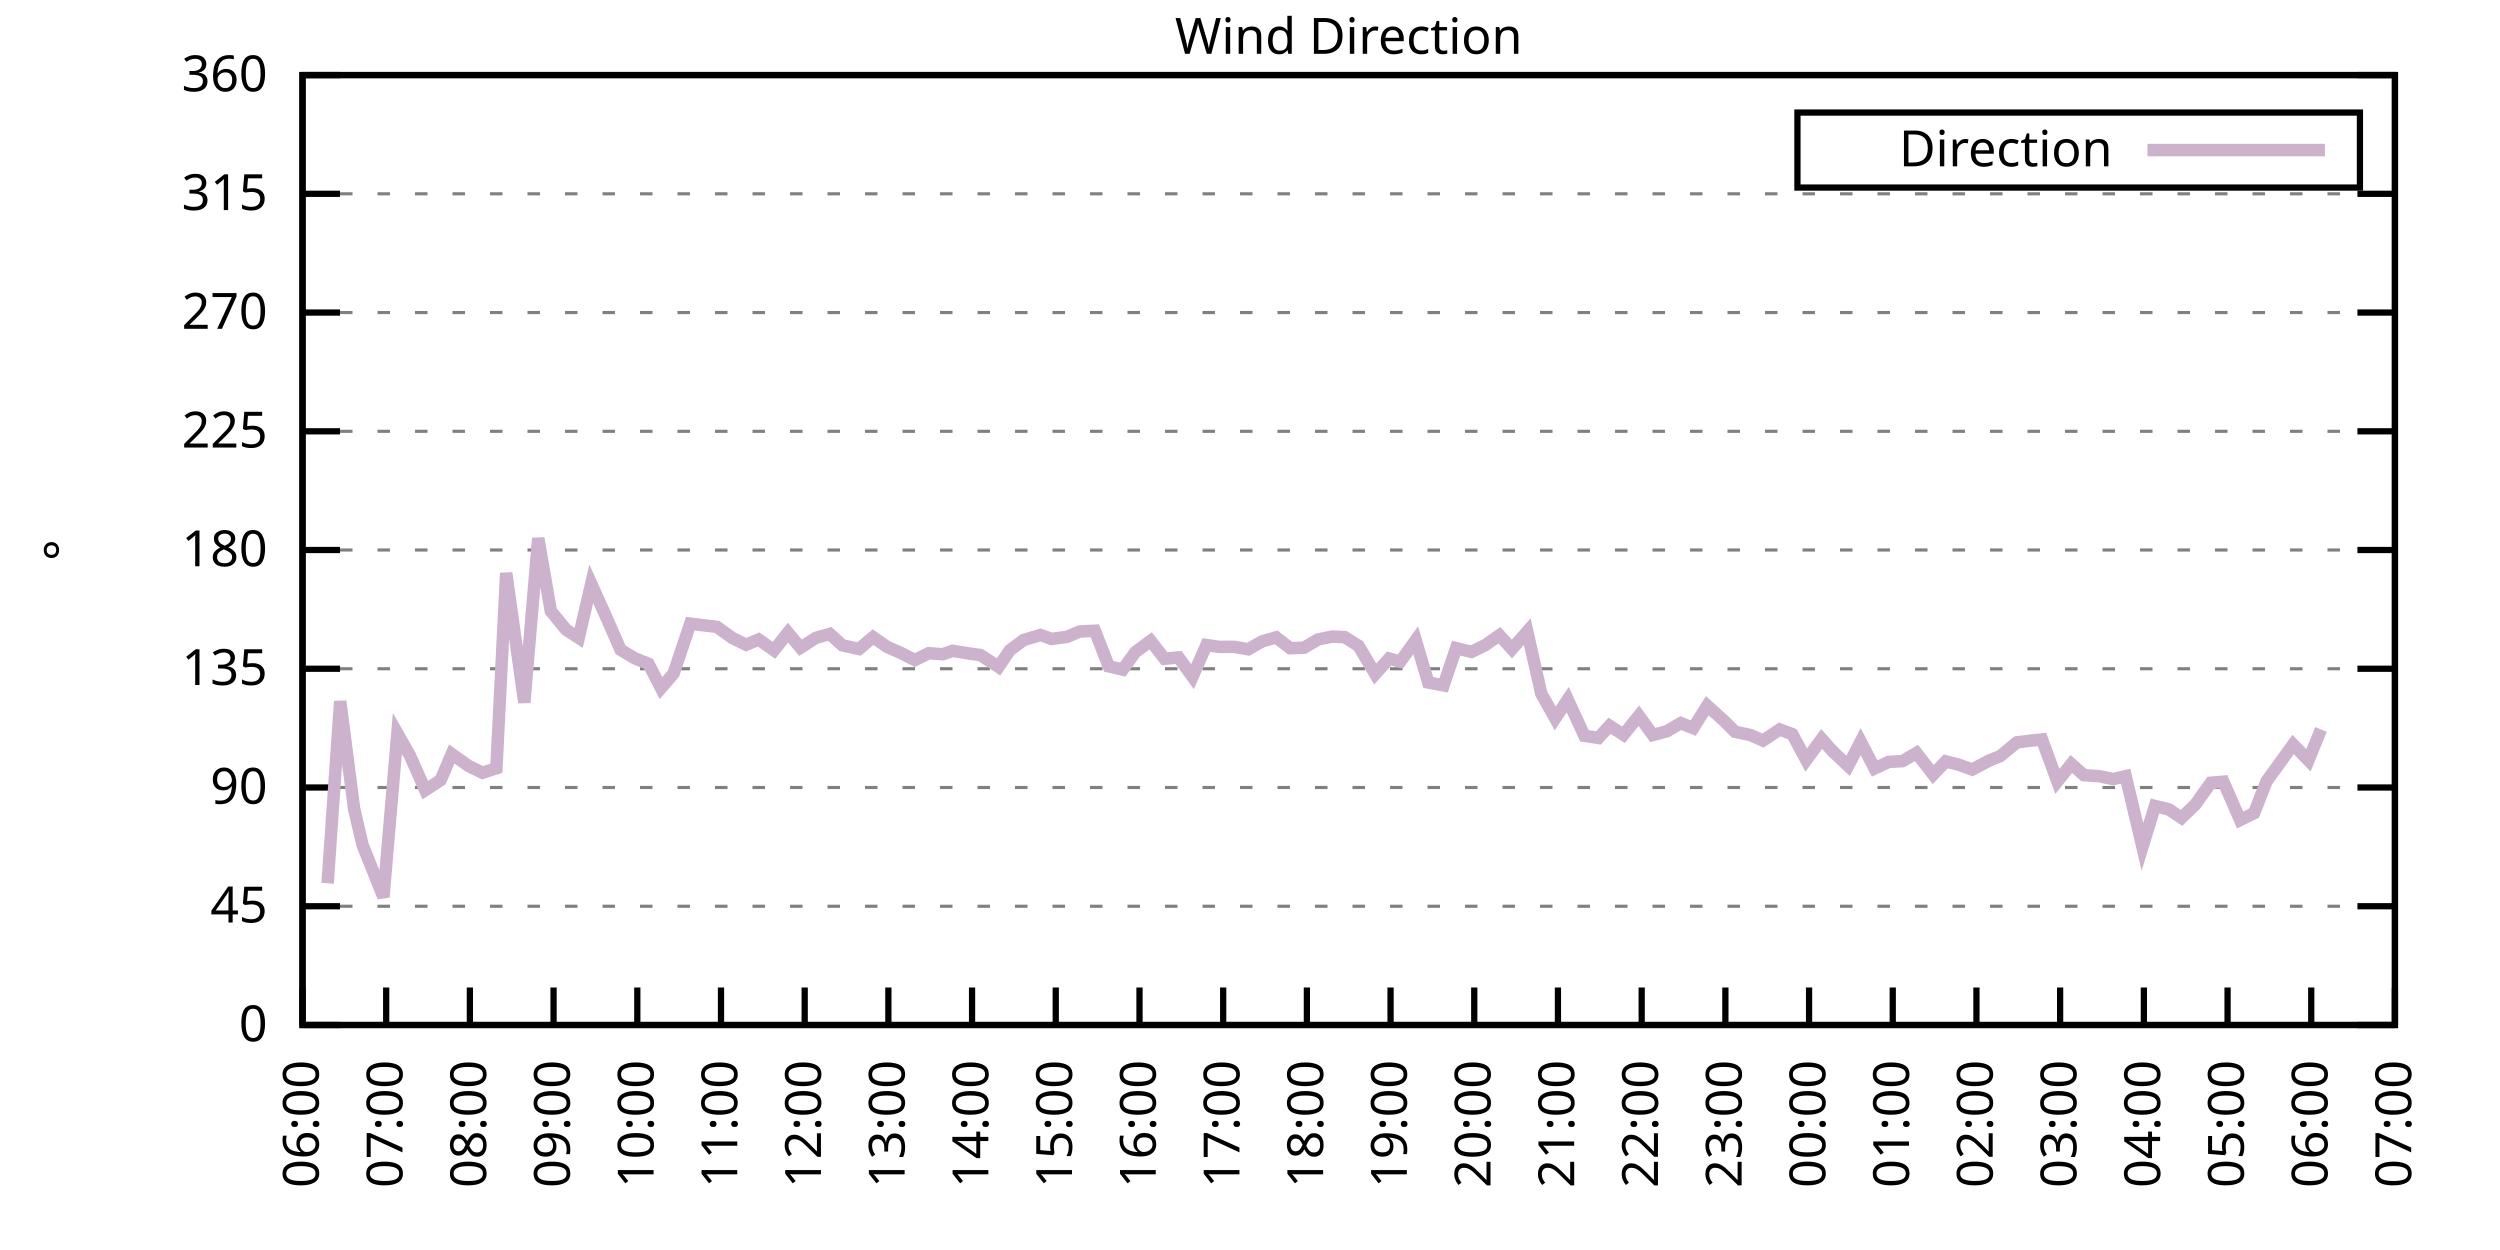
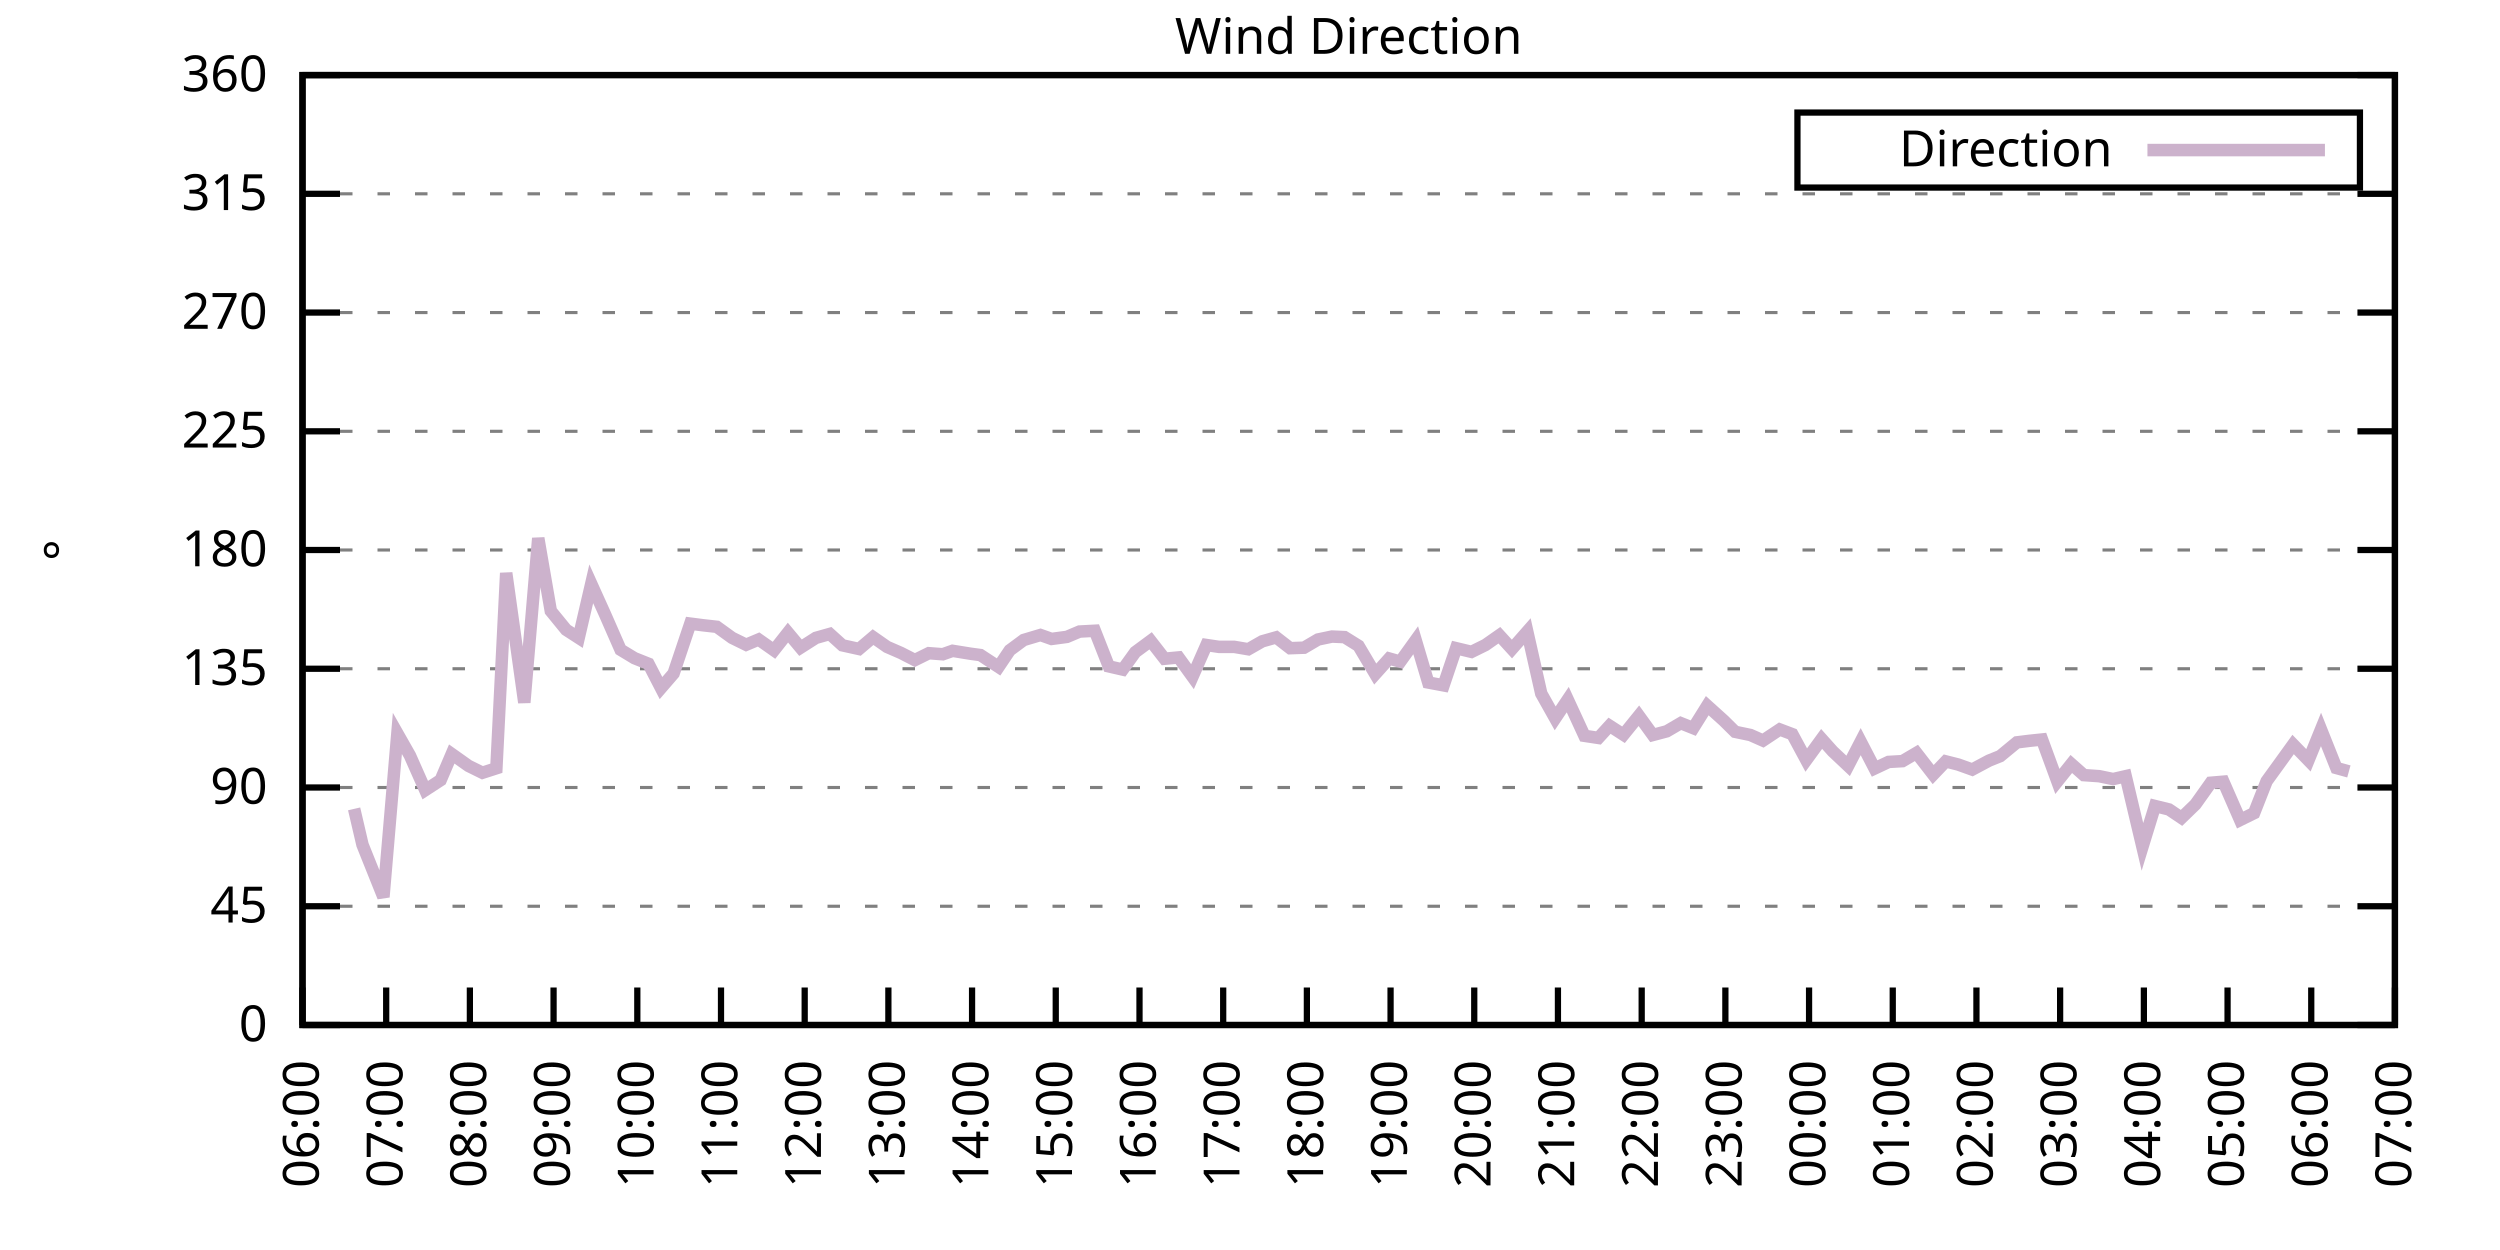
<svg xmlns="http://www.w3.org/2000/svg" xmlns:xlink="http://www.w3.org/1999/xlink" width="400" height="200" viewBox="0 0 400 200">
  <g id="gnuplot_canvas">
    <rect x="0" y="0" width="400" height="200" fill="none" />
    <defs>
      <circle id="gpDot" r="0.5" stroke-width="0.5" stroke="currentColor" />
      <path id="gpPt0" stroke-width="0.333" stroke="currentColor" d="M-1,0 h2 M0,-1 v2" />
      <path id="gpPt1" stroke-width="0.333" stroke="currentColor" d="M-1,-1 L1,1 M1,-1 L-1,1" />
      <path id="gpPt2" stroke-width="0.333" stroke="currentColor" d="M-1,0 L1,0 M0,-1 L0,1 M-1,-1 L1,1 M-1,1 L1,-1" />
      <rect id="gpPt3" stroke-width="0.333" stroke="currentColor" x="-1" y="-1" width="2" height="2" />
      <rect id="gpPt4" stroke-width="0.333" stroke="currentColor" fill="currentColor" x="-1" y="-1" width="2" height="2" />
      <circle id="gpPt5" stroke-width="0.333" stroke="currentColor" cx="0" cy="0" r="1" />
      <use xlink:href="#gpPt5" id="gpPt6" fill="currentColor" stroke="none" />
      <path id="gpPt7" stroke-width="0.333" stroke="currentColor" d="M0,-1.33 L-1.33,0.67 L1.33,0.67 z" />
      <use xlink:href="#gpPt7" id="gpPt8" fill="currentColor" stroke="none" />
      <use xlink:href="#gpPt7" id="gpPt9" stroke="currentColor" transform="rotate(180)" />
      <use xlink:href="#gpPt9" id="gpPt10" fill="currentColor" stroke="none" />
      <use xlink:href="#gpPt3" id="gpPt11" stroke="currentColor" transform="rotate(45)" />
      <use xlink:href="#gpPt11" id="gpPt12" fill="currentColor" stroke="none" />
      <path id="gpPt13" stroke-width="0.333" stroke="currentColor" d="M0,1.330 L1.265,0.411 L0.782,-1.067 L-0.782,-1.076 L-1.265,0.411 z" />
      <use xlink:href="#gpPt13" id="gpPt14" fill="currentColor" stroke="none" />
      <filter id="textbox" filterUnits="objectBoundingBox" x="0" y="0" height="1" width="1">
        <feFlood flood-color="white" flood-opacity="1" result="bgnd" />
        <feComposite in="SourceGraphic" in2="bgnd" operator="atop" />
      </filter>
      <filter id="greybox" filterUnits="objectBoundingBox" x="0" y="0" height="1" width="1">
        <feFlood flood-color="lightgrey" flood-opacity="1" result="grey" />
        <feComposite in="SourceGraphic" in2="grey" operator="atop" />
      </filter>
    </defs>
    <g fill="none" color="white" stroke="currentColor" stroke-width="1.00" stroke-linecap="butt" stroke-linejoin="miter">
</g>
    <g fill="none" color="black" stroke="currentColor" stroke-width="1.00" stroke-linecap="butt" stroke-linejoin="miter">
      <g stroke="none" shape-rendering="crispEdges">
        <polygon fill="rgb(255, 255, 255)" points="48.40,164.00 383.18,164.00 383.18,12.02 48.40,12.02 " />
      </g>
    </g>
    <g fill="none" color="black" stroke="currentColor" stroke-width="1.00" stroke-linecap="butt" stroke-linejoin="miter">
</g>
    <g fill="none" color="black" stroke="black" stroke-width="0.50" stroke-linecap="butt" stroke-linejoin="miter">
</g>
    <g fill="none" color="gray" stroke="currentColor" stroke-width="0.50" stroke-linecap="butt" stroke-linejoin="miter">
      <path stroke="gray" stroke-dasharray="2,4" class="gridline" d="M48.40,164.00 L383.19,164.00  " />
    </g>
    <g fill="none" color="gray" stroke="gray" stroke-width="1.00" stroke-linecap="butt" stroke-linejoin="miter">
</g>
    <g fill="none" color="black" stroke="currentColor" stroke-width="1.00" stroke-linecap="butt" stroke-linejoin="miter">
      <path stroke="black" d="M48.40,164.00 L54.40,164.00 M383.19,164.00 L377.19,164.00  " />
      <g transform="translate(42.80,166.60)" stroke="none" fill="black" font-family="Sans" font-size="8.00" text-anchor="end">
        <text>
          <tspan font-family="Sans"> 0</tspan>
        </text>
      </g>
    </g>
    <g fill="none" color="black" stroke="currentColor" stroke-width="1.00" stroke-linecap="butt" stroke-linejoin="miter">
</g>
    <g fill="none" color="black" stroke="black" stroke-width="0.50" stroke-linecap="butt" stroke-linejoin="miter">
</g>
    <g fill="none" color="gray" stroke="currentColor" stroke-width="0.50" stroke-linecap="butt" stroke-linejoin="miter">
      <path stroke="gray" stroke-dasharray="2,4" class="gridline" d="M48.40,145.00 L383.19,145.00  " />
    </g>
    <g fill="none" color="gray" stroke="gray" stroke-width="1.00" stroke-linecap="butt" stroke-linejoin="miter">
</g>
    <g fill="none" color="black" stroke="currentColor" stroke-width="1.00" stroke-linecap="butt" stroke-linejoin="miter">
      <path stroke="black" d="M48.40,145.00 L54.40,145.00 M383.19,145.00 L377.19,145.00  " />
      <g transform="translate(42.80,147.60)" stroke="none" fill="black" font-family="Sans" font-size="8.00" text-anchor="end">
        <text>
          <tspan font-family="Sans"> 45</tspan>
        </text>
      </g>
    </g>
    <g fill="none" color="black" stroke="currentColor" stroke-width="1.00" stroke-linecap="butt" stroke-linejoin="miter">
</g>
    <g fill="none" color="black" stroke="black" stroke-width="0.50" stroke-linecap="butt" stroke-linejoin="miter">
</g>
    <g fill="none" color="gray" stroke="currentColor" stroke-width="0.50" stroke-linecap="butt" stroke-linejoin="miter">
      <path stroke="gray" stroke-dasharray="2,4" class="gridline" d="M48.40,126.00 L383.19,126.00  " />
    </g>
    <g fill="none" color="gray" stroke="gray" stroke-width="1.00" stroke-linecap="butt" stroke-linejoin="miter">
</g>
    <g fill="none" color="black" stroke="currentColor" stroke-width="1.00" stroke-linecap="butt" stroke-linejoin="miter">
      <path stroke="black" d="M48.40,126.00 L54.40,126.00 M383.19,126.00 L377.19,126.00  " />
      <g transform="translate(42.80,128.60)" stroke="none" fill="black" font-family="Sans" font-size="8.00" text-anchor="end">
        <text>
          <tspan font-family="Sans"> 90</tspan>
        </text>
      </g>
    </g>
    <g fill="none" color="black" stroke="currentColor" stroke-width="1.00" stroke-linecap="butt" stroke-linejoin="miter">
</g>
    <g fill="none" color="black" stroke="black" stroke-width="0.50" stroke-linecap="butt" stroke-linejoin="miter">
</g>
    <g fill="none" color="gray" stroke="currentColor" stroke-width="0.50" stroke-linecap="butt" stroke-linejoin="miter">
      <path stroke="gray" stroke-dasharray="2,4" class="gridline" d="M48.40,107.00 L383.19,107.00  " />
    </g>
    <g fill="none" color="gray" stroke="gray" stroke-width="1.00" stroke-linecap="butt" stroke-linejoin="miter">
</g>
    <g fill="none" color="black" stroke="currentColor" stroke-width="1.00" stroke-linecap="butt" stroke-linejoin="miter">
      <path stroke="black" d="M48.40,107.00 L54.40,107.00 M383.19,107.00 L377.19,107.00  " />
      <g transform="translate(42.80,109.60)" stroke="none" fill="black" font-family="Sans" font-size="8.00" text-anchor="end">
        <text>
          <tspan font-family="Sans"> 135</tspan>
        </text>
      </g>
    </g>
    <g fill="none" color="black" stroke="currentColor" stroke-width="1.00" stroke-linecap="butt" stroke-linejoin="miter">
</g>
    <g fill="none" color="black" stroke="black" stroke-width="0.50" stroke-linecap="butt" stroke-linejoin="miter">
</g>
    <g fill="none" color="gray" stroke="currentColor" stroke-width="0.50" stroke-linecap="butt" stroke-linejoin="miter">
      <path stroke="gray" stroke-dasharray="2,4" class="gridline" d="M48.40,88.00 L383.19,88.00  " />
    </g>
    <g fill="none" color="gray" stroke="gray" stroke-width="1.00" stroke-linecap="butt" stroke-linejoin="miter">
</g>
    <g fill="none" color="black" stroke="currentColor" stroke-width="1.00" stroke-linecap="butt" stroke-linejoin="miter">
      <path stroke="black" d="M48.40,88.00 L54.40,88.00 M383.19,88.00 L377.19,88.00  " />
      <g transform="translate(42.80,90.60)" stroke="none" fill="black" font-family="Sans" font-size="8.00" text-anchor="end">
        <text>
          <tspan font-family="Sans"> 180</tspan>
        </text>
      </g>
    </g>
    <g fill="none" color="black" stroke="currentColor" stroke-width="1.00" stroke-linecap="butt" stroke-linejoin="miter">
</g>
    <g fill="none" color="black" stroke="black" stroke-width="0.50" stroke-linecap="butt" stroke-linejoin="miter">
</g>
    <g fill="none" color="gray" stroke="currentColor" stroke-width="0.50" stroke-linecap="butt" stroke-linejoin="miter">
      <path stroke="gray" stroke-dasharray="2,4" class="gridline" d="M48.40,69.01 L383.19,69.01  " />
    </g>
    <g fill="none" color="gray" stroke="gray" stroke-width="1.00" stroke-linecap="butt" stroke-linejoin="miter">
</g>
    <g fill="none" color="black" stroke="currentColor" stroke-width="1.00" stroke-linecap="butt" stroke-linejoin="miter">
      <path stroke="black" d="M48.40,69.01 L54.40,69.01 M383.19,69.01 L377.19,69.01  " />
      <g transform="translate(42.80,71.61)" stroke="none" fill="black" font-family="Sans" font-size="8.00" text-anchor="end">
        <text>
          <tspan font-family="Sans"> 225</tspan>
        </text>
      </g>
    </g>
    <g fill="none" color="black" stroke="currentColor" stroke-width="1.00" stroke-linecap="butt" stroke-linejoin="miter">
</g>
    <g fill="none" color="black" stroke="black" stroke-width="0.50" stroke-linecap="butt" stroke-linejoin="miter">
</g>
    <g fill="none" color="gray" stroke="currentColor" stroke-width="0.50" stroke-linecap="butt" stroke-linejoin="miter">
      <path stroke="gray" stroke-dasharray="2,4" class="gridline" d="M48.40,50.01 L383.19,50.01  " />
    </g>
    <g fill="none" color="gray" stroke="gray" stroke-width="1.00" stroke-linecap="butt" stroke-linejoin="miter">
</g>
    <g fill="none" color="black" stroke="currentColor" stroke-width="1.00" stroke-linecap="butt" stroke-linejoin="miter">
      <path stroke="black" d="M48.40,50.01 L54.40,50.01 M383.19,50.01 L377.19,50.01  " />
      <g transform="translate(42.80,52.61)" stroke="none" fill="black" font-family="Sans" font-size="8.00" text-anchor="end">
        <text>
          <tspan font-family="Sans"> 270</tspan>
        </text>
      </g>
    </g>
    <g fill="none" color="black" stroke="currentColor" stroke-width="1.00" stroke-linecap="butt" stroke-linejoin="miter">
</g>
    <g fill="none" color="black" stroke="black" stroke-width="0.50" stroke-linecap="butt" stroke-linejoin="miter">
</g>
    <g fill="none" color="gray" stroke="currentColor" stroke-width="0.50" stroke-linecap="butt" stroke-linejoin="miter">
      <path stroke="gray" stroke-dasharray="2,4" class="gridline" d="M48.40,31.01 L383.19,31.01  " />
    </g>
    <g fill="none" color="gray" stroke="gray" stroke-width="1.00" stroke-linecap="butt" stroke-linejoin="miter">
</g>
    <g fill="none" color="black" stroke="currentColor" stroke-width="1.00" stroke-linecap="butt" stroke-linejoin="miter">
      <path stroke="black" d="M48.40,31.01 L54.40,31.01 M383.19,31.01 L377.19,31.01  " />
      <g transform="translate(42.80,33.61)" stroke="none" fill="black" font-family="Sans" font-size="8.00" text-anchor="end">
        <text>
          <tspan font-family="Sans"> 315</tspan>
        </text>
      </g>
    </g>
    <g fill="none" color="black" stroke="currentColor" stroke-width="1.00" stroke-linecap="butt" stroke-linejoin="miter">
</g>
    <g fill="none" color="black" stroke="black" stroke-width="0.50" stroke-linecap="butt" stroke-linejoin="miter">
</g>
    <g fill="none" color="gray" stroke="currentColor" stroke-width="0.50" stroke-linecap="butt" stroke-linejoin="miter">
      <path stroke="gray" stroke-dasharray="2,4" class="gridline" d="M48.40,12.01 L383.19,12.01  " />
    </g>
    <g fill="none" color="gray" stroke="gray" stroke-width="1.00" stroke-linecap="butt" stroke-linejoin="miter">
</g>
    <g fill="none" color="black" stroke="currentColor" stroke-width="1.00" stroke-linecap="butt" stroke-linejoin="miter">
      <path stroke="black" d="M48.40,12.01 L54.40,12.01 M383.19,12.01 L377.19,12.01  " />
      <g transform="translate(42.80,14.61)" stroke="none" fill="black" font-family="Sans" font-size="8.00" text-anchor="end">
        <text>
          <tspan font-family="Sans"> 360</tspan>
        </text>
      </g>
    </g>
    <g fill="none" color="black" stroke="currentColor" stroke-width="1.00" stroke-linecap="butt" stroke-linejoin="miter">
      <path stroke="black" d="M48.40,164.00 L48.40,158.00  " />
      <g transform="translate(51.00,169.60) rotate(270.00)" stroke="none" fill="black" font-family="Sans" font-size="8.00" text-anchor="end">
        <text>
          <tspan font-family="Sans">06:00</tspan>
        </text>
      </g>
    </g>
    <g fill="none" color="black" stroke="currentColor" stroke-width="1.00" stroke-linecap="butt" stroke-linejoin="miter">
      <path stroke="black" d="M61.79,164.00 L61.79,158.00  " />
      <g transform="translate(64.39,169.60) rotate(270.00)" stroke="none" fill="black" font-family="Sans" font-size="8.00" text-anchor="end">
        <text>
          <tspan font-family="Sans">07:00</tspan>
        </text>
      </g>
    </g>
    <g fill="none" color="black" stroke="currentColor" stroke-width="1.00" stroke-linecap="butt" stroke-linejoin="miter">
      <path stroke="black" d="M75.18,164.00 L75.18,158.00  " />
      <g transform="translate(77.78,169.60) rotate(270.00)" stroke="none" fill="black" font-family="Sans" font-size="8.00" text-anchor="end">
        <text>
          <tspan font-family="Sans">08:00</tspan>
        </text>
      </g>
    </g>
    <g fill="none" color="black" stroke="currentColor" stroke-width="1.00" stroke-linecap="butt" stroke-linejoin="miter">
      <path stroke="black" d="M88.57,164.00 L88.57,158.00  " />
      <g transform="translate(91.17,169.60) rotate(270.00)" stroke="none" fill="black" font-family="Sans" font-size="8.00" text-anchor="end">
        <text>
          <tspan font-family="Sans">09:00</tspan>
        </text>
      </g>
    </g>
    <g fill="none" color="black" stroke="currentColor" stroke-width="1.00" stroke-linecap="butt" stroke-linejoin="miter">
      <path stroke="black" d="M101.97,164.00 L101.97,158.00  " />
      <g transform="translate(104.57,169.60) rotate(270.00)" stroke="none" fill="black" font-family="Sans" font-size="8.00" text-anchor="end">
        <text>
          <tspan font-family="Sans">10:00</tspan>
        </text>
      </g>
    </g>
    <g fill="none" color="black" stroke="currentColor" stroke-width="1.00" stroke-linecap="butt" stroke-linejoin="miter">
      <path stroke="black" d="M115.36,164.00 L115.36,158.00  " />
      <g transform="translate(117.96,169.60) rotate(270.00)" stroke="none" fill="black" font-family="Sans" font-size="8.00" text-anchor="end">
        <text>
          <tspan font-family="Sans">11:00</tspan>
        </text>
      </g>
    </g>
    <g fill="none" color="black" stroke="currentColor" stroke-width="1.00" stroke-linecap="butt" stroke-linejoin="miter">
      <path stroke="black" d="M128.75,164.00 L128.75,158.00  " />
      <g transform="translate(131.35,169.60) rotate(270.00)" stroke="none" fill="black" font-family="Sans" font-size="8.00" text-anchor="end">
        <text>
          <tspan font-family="Sans">12:00</tspan>
        </text>
      </g>
    </g>
    <g fill="none" color="black" stroke="currentColor" stroke-width="1.00" stroke-linecap="butt" stroke-linejoin="miter">
      <path stroke="black" d="M142.14,164.00 L142.14,158.00  " />
      <g transform="translate(144.74,169.60) rotate(270.00)" stroke="none" fill="black" font-family="Sans" font-size="8.00" text-anchor="end">
        <text>
          <tspan font-family="Sans">13:00</tspan>
        </text>
      </g>
    </g>
    <g fill="none" color="black" stroke="currentColor" stroke-width="1.00" stroke-linecap="butt" stroke-linejoin="miter">
      <path stroke="black" d="M155.53,164.00 L155.53,158.00  " />
      <g transform="translate(158.13,169.60) rotate(270.00)" stroke="none" fill="black" font-family="Sans" font-size="8.00" text-anchor="end">
        <text>
          <tspan font-family="Sans">14:00</tspan>
        </text>
      </g>
    </g>
    <g fill="none" color="black" stroke="currentColor" stroke-width="1.00" stroke-linecap="butt" stroke-linejoin="miter">
      <path stroke="black" d="M168.92,164.00 L168.92,158.00  " />
      <g transform="translate(171.52,169.60) rotate(270.00)" stroke="none" fill="black" font-family="Sans" font-size="8.00" text-anchor="end">
        <text>
          <tspan font-family="Sans">15:00</tspan>
        </text>
      </g>
    </g>
    <g fill="none" color="black" stroke="currentColor" stroke-width="1.00" stroke-linecap="butt" stroke-linejoin="miter">
      <path stroke="black" d="M182.32,164.00 L182.32,158.00  " />
      <g transform="translate(184.92,169.60) rotate(270.00)" stroke="none" fill="black" font-family="Sans" font-size="8.00" text-anchor="end">
        <text>
          <tspan font-family="Sans">16:00</tspan>
        </text>
      </g>
    </g>
    <g fill="none" color="black" stroke="currentColor" stroke-width="1.00" stroke-linecap="butt" stroke-linejoin="miter">
      <path stroke="black" d="M195.71,164.00 L195.71,158.00  " />
      <g transform="translate(198.31,169.60) rotate(270.00)" stroke="none" fill="black" font-family="Sans" font-size="8.00" text-anchor="end">
        <text>
          <tspan font-family="Sans">17:00</tspan>
        </text>
      </g>
    </g>
    <g fill="none" color="black" stroke="currentColor" stroke-width="1.00" stroke-linecap="butt" stroke-linejoin="miter">
      <path stroke="black" d="M209.10,164.00 L209.10,158.00  " />
      <g transform="translate(211.70,169.60) rotate(270.00)" stroke="none" fill="black" font-family="Sans" font-size="8.00" text-anchor="end">
        <text>
          <tspan font-family="Sans">18:00</tspan>
        </text>
      </g>
    </g>
    <g fill="none" color="black" stroke="currentColor" stroke-width="1.00" stroke-linecap="butt" stroke-linejoin="miter">
      <path stroke="black" d="M222.49,164.00 L222.49,158.00  " />
      <g transform="translate(225.09,169.60) rotate(270.00)" stroke="none" fill="black" font-family="Sans" font-size="8.00" text-anchor="end">
        <text>
          <tspan font-family="Sans">19:00</tspan>
        </text>
      </g>
    </g>
    <g fill="none" color="black" stroke="currentColor" stroke-width="1.00" stroke-linecap="butt" stroke-linejoin="miter">
      <path stroke="black" d="M235.88,164.00 L235.88,158.00  " />
      <g transform="translate(238.48,169.60) rotate(270.00)" stroke="none" fill="black" font-family="Sans" font-size="8.00" text-anchor="end">
        <text>
          <tspan font-family="Sans">20:00</tspan>
        </text>
      </g>
    </g>
    <g fill="none" color="black" stroke="currentColor" stroke-width="1.00" stroke-linecap="butt" stroke-linejoin="miter">
      <path stroke="black" d="M249.27,164.00 L249.27,158.00  " />
      <g transform="translate(251.87,169.60) rotate(270.00)" stroke="none" fill="black" font-family="Sans" font-size="8.00" text-anchor="end">
        <text>
          <tspan font-family="Sans">21:00</tspan>
        </text>
      </g>
    </g>
    <g fill="none" color="black" stroke="currentColor" stroke-width="1.00" stroke-linecap="butt" stroke-linejoin="miter">
      <path stroke="black" d="M262.67,164.00 L262.67,158.00  " />
      <g transform="translate(265.27,169.60) rotate(270.00)" stroke="none" fill="black" font-family="Sans" font-size="8.00" text-anchor="end">
        <text>
          <tspan font-family="Sans">22:00</tspan>
        </text>
      </g>
    </g>
    <g fill="none" color="black" stroke="currentColor" stroke-width="1.00" stroke-linecap="butt" stroke-linejoin="miter">
      <path stroke="black" d="M276.06,164.00 L276.06,158.00  " />
      <g transform="translate(278.66,169.60) rotate(270.00)" stroke="none" fill="black" font-family="Sans" font-size="8.00" text-anchor="end">
        <text>
          <tspan font-family="Sans">23:00</tspan>
        </text>
      </g>
    </g>
    <g fill="none" color="black" stroke="currentColor" stroke-width="1.00" stroke-linecap="butt" stroke-linejoin="miter">
      <path stroke="black" d="M289.45,164.00 L289.45,158.00  " />
      <g transform="translate(292.05,169.60) rotate(270.00)" stroke="none" fill="black" font-family="Sans" font-size="8.00" text-anchor="end">
        <text>
          <tspan font-family="Sans">00:00</tspan>
        </text>
      </g>
    </g>
    <g fill="none" color="black" stroke="currentColor" stroke-width="1.00" stroke-linecap="butt" stroke-linejoin="miter">
      <path stroke="black" d="M302.84,164.00 L302.84,158.00  " />
      <g transform="translate(305.44,169.60) rotate(270.00)" stroke="none" fill="black" font-family="Sans" font-size="8.00" text-anchor="end">
        <text>
          <tspan font-family="Sans">01:00</tspan>
        </text>
      </g>
    </g>
    <g fill="none" color="black" stroke="currentColor" stroke-width="1.00" stroke-linecap="butt" stroke-linejoin="miter">
      <path stroke="black" d="M316.23,164.00 L316.23,158.00  " />
      <g transform="translate(318.83,169.60) rotate(270.00)" stroke="none" fill="black" font-family="Sans" font-size="8.00" text-anchor="end">
        <text>
          <tspan font-family="Sans">02:00</tspan>
        </text>
      </g>
    </g>
    <g fill="none" color="black" stroke="currentColor" stroke-width="1.00" stroke-linecap="butt" stroke-linejoin="miter">
      <path stroke="black" d="M329.62,164.00 L329.62,158.00  " />
      <g transform="translate(332.22,169.60) rotate(270.00)" stroke="none" fill="black" font-family="Sans" font-size="8.00" text-anchor="end">
        <text>
          <tspan font-family="Sans">03:00</tspan>
        </text>
      </g>
    </g>
    <g fill="none" color="black" stroke="currentColor" stroke-width="1.00" stroke-linecap="butt" stroke-linejoin="miter">
      <path stroke="black" d="M343.02,164.00 L343.02,158.00  " />
      <g transform="translate(345.62,169.60) rotate(270.00)" stroke="none" fill="black" font-family="Sans" font-size="8.00" text-anchor="end">
        <text>
          <tspan font-family="Sans">04:00</tspan>
        </text>
      </g>
    </g>
    <g fill="none" color="black" stroke="currentColor" stroke-width="1.00" stroke-linecap="butt" stroke-linejoin="miter">
      <path stroke="black" d="M356.41,164.00 L356.41,158.00  " />
      <g transform="translate(359.01,169.60) rotate(270.00)" stroke="none" fill="black" font-family="Sans" font-size="8.00" text-anchor="end">
        <text>
          <tspan font-family="Sans">05:00</tspan>
        </text>
      </g>
    </g>
    <g fill="none" color="black" stroke="currentColor" stroke-width="1.00" stroke-linecap="butt" stroke-linejoin="miter">
      <path stroke="black" d="M369.80,164.00 L369.80,158.00  " />
      <g transform="translate(372.40,169.60) rotate(270.00)" stroke="none" fill="black" font-family="Sans" font-size="8.00" text-anchor="end">
        <text>
          <tspan font-family="Sans">06:00</tspan>
        </text>
      </g>
    </g>
    <g fill="none" color="black" stroke="currentColor" stroke-width="1.00" stroke-linecap="butt" stroke-linejoin="miter">
      <path stroke="black" d="M383.19,164.00 L383.19,158.00  " />
      <g transform="translate(385.79,169.60) rotate(270.00)" stroke="none" fill="black" font-family="Sans" font-size="8.00" text-anchor="end">
        <text>
          <tspan font-family="Sans">07:00</tspan>
        </text>
      </g>
    </g>
    <g fill="none" color="black" stroke="currentColor" stroke-width="1.00" stroke-linecap="butt" stroke-linejoin="miter">
</g>
    <g fill="none" color="black" stroke="currentColor" stroke-width="1.00" stroke-linecap="butt" stroke-linejoin="miter">
      <path stroke="black" d="M48.40,12.01 L48.40,164.00 L383.19,164.00 L383.19,12.01 L48.40,12.01 Z  " />
    </g>
    <g fill="none" color="black" stroke="currentColor" stroke-width="1.00" stroke-linecap="butt" stroke-linejoin="miter">
</g>
    <g fill="none" color="black" stroke="currentColor" stroke-width="1.00" stroke-linecap="butt" stroke-linejoin="miter">
      <path stroke="black" d="M287.59,30.01 L287.59,18.01 L377.59,18.01 L377.59,30.01 L287.59,30.01 Z  " />
    </g>
    <g id="Wind_direction_plot_1">
      <g fill="none" color="white" stroke="black" stroke-width="2.00" stroke-linecap="butt" stroke-linejoin="miter">
</g>
      <g fill="none" color="black" stroke="currentColor" stroke-width="2.00" stroke-linecap="butt" stroke-linejoin="miter">
        <g transform="translate(337.99,26.61)" stroke="none" fill="black" font-family="Sans" font-size="8.00" text-anchor="end">
          <text>
            <tspan font-family="Sans">Direction</tspan>
          </text>
        </g>
      </g>
      <g fill="none" color="black" stroke="currentColor" stroke-width="2.00" stroke-linecap="butt" stroke-linejoin="miter">
-         <path stroke="rgb(204, 178, 204)" d="M343.59,24.01 L371.99,24.01 M52.42,141.33 L54.43,112.20 L56.66,129.42 L58.00,135.16 L61.35,143.52 L63.58,117.35   L65.59,120.89 L68.04,126.42 L70.50,124.82 L72.28,120.64 L74.96,122.54 L77.19,123.64 L79.42,122.92 L80.99,91.68   L83.89,112.41 L86.12,86.11 L88.13,97.76 L90.58,100.76 L92.59,102.06 L94.60,93.41 L96.83,98.35 L99.29,103.96   L101.52,105.31 L103.75,106.20 L105.76,110.09 L107.77,107.76 L110.45,99.78 L112.46,100.04 L114.69,100.29 L117.14,102.06   L119.38,103.16 L121.38,102.32 L123.84,104.05 L126.07,101.22 L128.08,103.63 L130.54,102.06 L132.77,101.43 L134.78,103.25   L137.45,103.84 L139.69,101.94 L141.92,103.50 L144.15,104.47 L146.38,105.61 L148.61,104.51 L150.85,104.68 L152.41,104.13   L155.31,104.60 L156.87,104.81 L159.77,106.71 L161.56,104.05 L163.79,102.40 L166.47,101.60 L168.25,102.23 L170.71,101.90   L172.72,101.05 L175.17,100.92 L177.41,106.62 L179.64,107.13 L181.65,104.34 L184.10,102.53 L186.33,105.40 L188.57,105.19   L190.80,108.27 L193.03,103.20 L195.04,103.50 L197.49,103.50 L199.73,103.88 L201.96,102.61 L204.19,101.98 L206.42,103.71   L208.65,103.63 L210.88,102.32 L213.12,101.85 L215.13,101.94 L217.36,103.33 L220.04,107.85 L222.27,105.36 L224.05,105.86   L226.51,102.44 L228.52,109.20 L230.97,109.66 L232.98,103.71 L235.44,104.30 L237.67,103.20 L239.90,101.64 L241.91,103.84   L244.36,101.05 L246.60,110.97 L248.83,114.94 L250.84,111.94 L253.51,117.73 L255.75,118.07 L257.53,116.12 L259.76,117.56   L262.22,114.52 L264.45,117.60 L266.68,117.01 L268.92,115.70 L270.92,116.50 L273.16,112.91 L275.83,115.32 L277.62,117.09   L280.07,117.60 L282.08,118.49 L284.76,116.71 L286.77,117.47 L289.00,121.61 L291.46,118.23 L293.24,120.22 L295.70,122.54   L297.71,118.66 L299.94,122.96 L302.17,121.91 L304.40,121.78 L306.63,120.47 L309.31,123.93 L311.32,121.82 L313.33,122.33   L315.56,123.13 L318.24,121.70 L320.03,120.98 L322.70,118.78 L324.71,118.53 L326.72,118.32 L329.18,125.03 L331.41,122.24   L333.42,124.02 L335.87,124.19 L338.10,124.65 L340.11,124.19 L342.79,135.50 L344.80,128.96 L347.03,129.51 L349.04,130.86   L351.27,128.70 L353.73,125.24 L355.74,125.07 L358.42,131.20 L360.65,130.10 L362.66,124.99 L364.89,121.91 L366.90,119.12   L369.35,121.65 L371.36,116.71  " />
+         <path stroke="rgb(204, 178, 204)" d="M343.59,24.01 L371.99,24.01 M56.66,129.42 L58.00,135.16 L61.35,143.52 L63.58,117.35 L65.59,120.89 L68.04,126.42   L70.50,124.82 L72.28,120.64 L74.96,122.54 L77.19,123.64 L79.42,122.92 L80.99,91.68 L83.89,112.41 L86.12,86.11   L88.13,97.76 L90.58,100.76 L92.59,102.06 L94.60,93.41 L96.83,98.35 L99.29,103.96 L101.52,105.31 L103.75,106.20   L105.76,110.09 L107.77,107.76 L110.45,99.78 L112.46,100.04 L114.69,100.29 L117.14,102.06 L119.38,103.16 L121.38,102.32   L123.84,104.05 L126.07,101.22 L128.08,103.63 L130.54,102.06 L132.77,101.43 L134.78,103.25 L137.45,103.84 L139.69,101.94   L141.92,103.50 L144.15,104.47 L146.38,105.61 L148.61,104.51 L150.85,104.68 L152.41,104.13 L155.31,104.60 L156.87,104.81   L159.77,106.71 L161.56,104.05 L163.79,102.40 L166.47,101.60 L168.25,102.23 L170.71,101.90 L172.72,101.05 L175.17,100.92   L177.41,106.62 L179.64,107.13 L181.65,104.34 L184.10,102.53 L186.33,105.40 L188.57,105.19 L190.80,108.27 L193.03,103.20   L195.04,103.50 L197.49,103.50 L199.73,103.88 L201.96,102.61 L204.19,101.98 L206.42,103.71 L208.65,103.63 L210.88,102.32   L213.12,101.85 L215.13,101.94 L217.36,103.33 L220.04,107.85 L222.27,105.36 L224.05,105.86 L226.51,102.44 L228.52,109.20   L230.97,109.66 L232.98,103.71 L235.44,104.30 L237.67,103.20 L239.90,101.64 L241.91,103.84 L244.36,101.05 L246.60,110.97   L248.83,114.94 L250.84,111.94 L253.51,117.73 L255.75,118.07 L257.53,116.12 L259.76,117.56 L262.22,114.52 L264.45,117.60   L266.68,117.01 L268.92,115.70 L270.92,116.50 L273.16,112.91 L275.83,115.32 L277.62,117.09 L280.07,117.60 L282.08,118.49   L284.76,116.71 L286.77,117.47 L289.00,121.61 L291.46,118.23 L293.24,120.22 L295.70,122.54 L297.71,118.66 L299.94,122.96   L302.17,121.91 L304.40,121.78 L306.63,120.47 L309.31,123.93 L311.32,121.82 L313.33,122.33 L315.56,123.13 L318.24,121.70   L320.03,120.98 L322.70,118.78 L324.71,118.53 L326.72,118.32 L329.18,125.03 L331.41,122.24 L333.42,124.02 L335.87,124.19   L338.10,124.65 L340.11,124.19 L342.79,135.50 L344.80,128.96 L347.03,129.51 L349.04,130.86 L351.27,128.70 L353.73,125.24   L355.74,125.07 L358.42,131.20 L360.65,130.10 L362.66,124.99 L364.89,121.91 L366.90,119.12 L369.35,121.65 L371.36,116.71   L373.82,122.88 L375.82,123.43  " />
      </g>
    </g>
    <g fill="none" color="black" stroke="currentColor" stroke-width="2.00" stroke-linecap="butt" stroke-linejoin="miter">
</g>
    <g fill="none" color="black" stroke="black" stroke-width="1.00" stroke-linecap="butt" stroke-linejoin="miter">
</g>
    <g fill="none" color="black" stroke="currentColor" stroke-width="1.00" stroke-linecap="butt" stroke-linejoin="miter">
      <path stroke="black" d="M48.40,12.01 L48.40,164.00 L383.19,164.00 L383.19,12.01 L48.40,12.01 Z  " />
      <g transform="translate(12.80,88.01) rotate(270.00)" stroke="none" fill="black" font-family="Sans" font-size="8.00" text-anchor="middle">
        <text>
          <tspan font-family="Sans">°</tspan>
        </text>
      </g>
    </g>
    <g fill="none" color="black" stroke="currentColor" stroke-width="1.00" stroke-linecap="butt" stroke-linejoin="miter">
</g>
    <g fill="none" color="black" stroke="currentColor" stroke-width="1.00" stroke-linecap="butt" stroke-linejoin="miter">
      <g transform="translate(215.79,8.61)" stroke="none" fill="black" font-family="Sans" font-size="8.00" text-anchor="middle">
        <text>
          <tspan font-family="Sans">Wind Direction</tspan>
        </text>
      </g>
    </g>
    <g fill="none" color="black" stroke="currentColor" stroke-width="1.00" stroke-linecap="butt" stroke-linejoin="miter">
</g>
  </g>
</svg>
